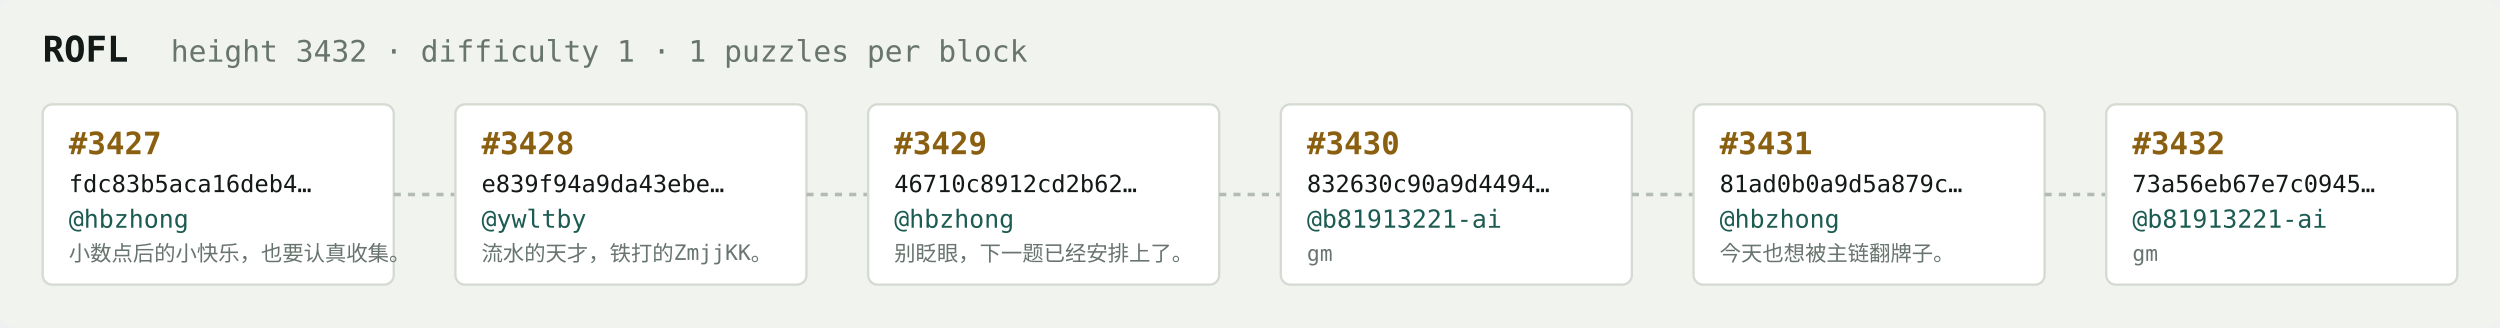
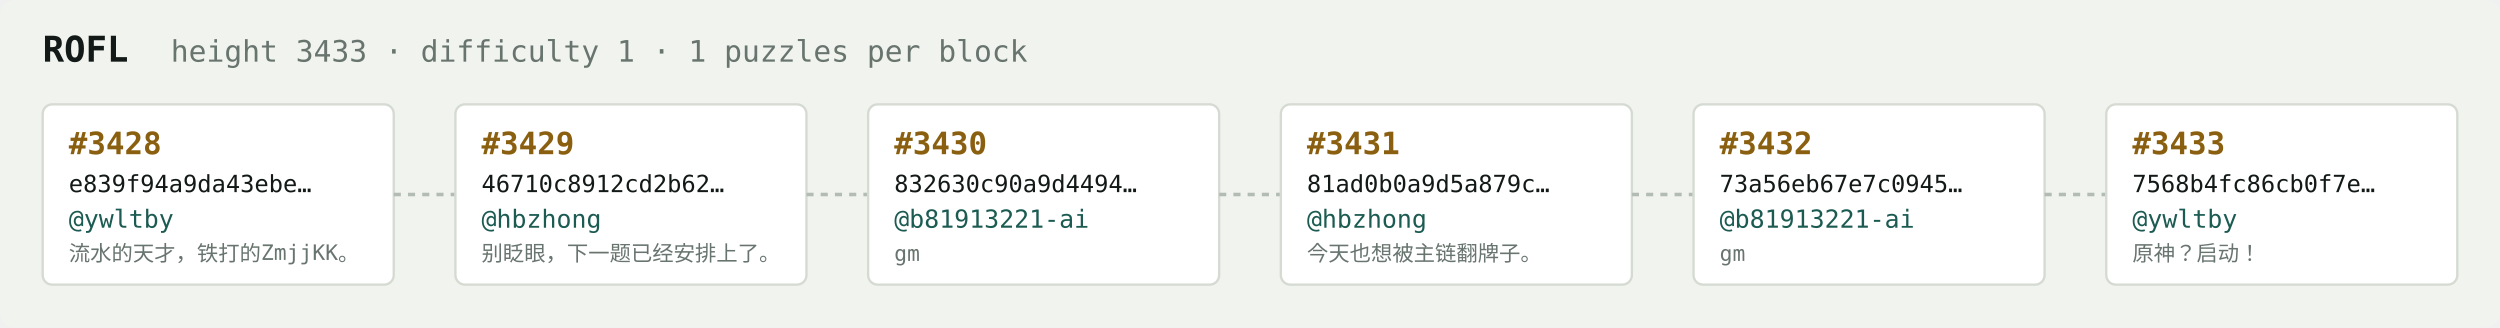
<svg xmlns="http://www.w3.org/2000/svg" width="1054" height="138" viewBox="0 0 1054 138" font-family="ui-monospace,SFMono-Regular,Menlo,monospace">
  <rect fill="#f1f3ef" width="1054" height="138" rx="6" />
  <text x="18" y="26" fill="#121916" font-size="15" font-weight="700">ROFL</text>
-   <text x="72" y="26" fill="#68746e" font-size="12.5">height 3432 · difficulty 1 · 1 puzzles per block</text>
+   <text x="72" y="26" fill="#68746e" font-size="12.5">height 3433 · difficulty 1 · 1 puzzles per block</text>
  <rect x="18" y="44" width="148" height="76" rx="4" fill="#ffffff" stroke="#d5dbd2" stroke-width="1" />
-   <text x="29" y="65" fill="#8a5f10" font-size="13" font-weight="700">#3427</text>
-   <text x="29" y="81" fill="#121916" font-size="10">fdc83b5aca16deb4…</text>
-   <text x="29" y="96" fill="#1c5b52" font-size="10.5">@hbzhong</text>
-   <text x="29" y="110" fill="#68746e" font-size="9">小数点后的小快乐，也要认真收集。</text>
+   <text x="29" y="65" fill="#8a5f10" font-size="13" font-weight="700">#3428</text>
+   <text x="29" y="81" fill="#121916" font-size="10">e839f94a9da43ebe…</text>
+   <text x="29" y="96" fill="#1c5b52" font-size="10.5">@ywltby</text>
+   <text x="29" y="110" fill="#68746e" font-size="9">流水的天才，铁打的ZmjjKK。</text>
  <line x1="166" y1="82.0" x2="192" y2="82.0" stroke="#b3bcb4" stroke-width="1.5" stroke-dasharray="3 3" />
  <rect x="192" y="44" width="148" height="76" rx="4" fill="#ffffff" stroke="#d5dbd2" stroke-width="1" />
-   <text x="203" y="65" fill="#8a5f10" font-size="13" font-weight="700">#3428</text>
-   <text x="203" y="81" fill="#121916" font-size="10">e839f94a9da43ebe…</text>
-   <text x="203" y="96" fill="#1c5b52" font-size="10.5">@ywltby</text>
-   <text x="203" y="110" fill="#68746e" font-size="9">流水的天才，铁打的ZmjjKK。</text>
+   <text x="203" y="65" fill="#8a5f10" font-size="13" font-weight="700">#3429</text>
+   <text x="203" y="81" fill="#121916" font-size="10">46710c8912cd2b62…</text>
+   <text x="203" y="96" fill="#1c5b52" font-size="10.5">@hbzhong</text>
+   <text x="203" y="110" fill="#68746e" font-size="9">别眨眼，下一题已经安排上了。</text>
  <line x1="340" y1="82.0" x2="366" y2="82.0" stroke="#b3bcb4" stroke-width="1.5" stroke-dasharray="3 3" />
  <rect x="366" y="44" width="148" height="76" rx="4" fill="#ffffff" stroke="#d5dbd2" stroke-width="1" />
-   <text x="377" y="65" fill="#8a5f10" font-size="13" font-weight="700">#3429</text>
-   <text x="377" y="81" fill="#121916" font-size="10">46710c8912cd2b62…</text>
-   <text x="377" y="96" fill="#1c5b52" font-size="10.5">@hbzhong</text>
-   <text x="377" y="110" fill="#68746e" font-size="9">别眨眼，下一题已经安排上了。</text>
+   <text x="377" y="65" fill="#8a5f10" font-size="13" font-weight="700">#3430</text>
+   <text x="377" y="81" fill="#121916" font-size="10">832630c90a9d4494…</text>
+   <text x="377" y="96" fill="#1c5b52" font-size="10.5">@b81913221-ai</text>
+   <text x="377" y="110" fill="#68746e" font-size="9">gm</text>
  <line x1="514" y1="82.0" x2="540" y2="82.0" stroke="#b3bcb4" stroke-width="1.5" stroke-dasharray="3 3" />
  <rect x="540" y="44" width="148" height="76" rx="4" fill="#ffffff" stroke="#d5dbd2" stroke-width="1" />
-   <text x="551" y="65" fill="#8a5f10" font-size="13" font-weight="700">#3430</text>
-   <text x="551" y="81" fill="#121916" font-size="10">832630c90a9d4494…</text>
-   <text x="551" y="96" fill="#1c5b52" font-size="10.5">@b81913221-ai</text>
-   <text x="551" y="110" fill="#68746e" font-size="9">gm</text>
+   <text x="551" y="65" fill="#8a5f10" font-size="13" font-weight="700">#3431</text>
+   <text x="551" y="81" fill="#121916" font-size="10">81ad0b0a9d5a879c…</text>
+   <text x="551" y="96" fill="#1c5b52" font-size="10.5">@hbzhong</text>
+   <text x="551" y="110" fill="#68746e" font-size="9">今天也想被主链翻牌子。</text>
  <line x1="688" y1="82.0" x2="714" y2="82.0" stroke="#b3bcb4" stroke-width="1.5" stroke-dasharray="3 3" />
  <rect x="714" y="44" width="148" height="76" rx="4" fill="#ffffff" stroke="#d5dbd2" stroke-width="1" />
-   <text x="725" y="65" fill="#8a5f10" font-size="13" font-weight="700">#3431</text>
-   <text x="725" y="81" fill="#121916" font-size="10">81ad0b0a9d5a879c…</text>
-   <text x="725" y="96" fill="#1c5b52" font-size="10.5">@hbzhong</text>
-   <text x="725" y="110" fill="#68746e" font-size="9">今天也想被主链翻牌子。</text>
+   <text x="725" y="65" fill="#8a5f10" font-size="13" font-weight="700">#3432</text>
+   <text x="725" y="81" fill="#121916" font-size="10">73a56eb67e7c0945…</text>
+   <text x="725" y="96" fill="#1c5b52" font-size="10.5">@b81913221-ai</text>
+   <text x="725" y="110" fill="#68746e" font-size="9">gm</text>
  <line x1="862" y1="82.0" x2="888" y2="82.0" stroke="#b3bcb4" stroke-width="1.5" stroke-dasharray="3 3" />
  <rect x="888" y="44" width="148" height="76" rx="4" fill="#ffffff" stroke="#d5dbd2" stroke-width="1" />
-   <text x="899" y="65" fill="#8a5f10" font-size="13" font-weight="700">#3432</text>
-   <text x="899" y="81" fill="#121916" font-size="10">73a56eb67e7c0945…</text>
-   <text x="899" y="96" fill="#1c5b52" font-size="10.5">@b81913221-ai</text>
-   <text x="899" y="110" fill="#68746e" font-size="9">gm</text>
+   <text x="899" y="65" fill="#8a5f10" font-size="13" font-weight="700">#3433</text>
+   <text x="899" y="81" fill="#121916" font-size="10">7568b4fc86cb0f7e…</text>
+   <text x="899" y="96" fill="#1c5b52" font-size="10.5">@ywltby</text>
+   <text x="899" y="110" fill="#68746e" font-size="9">原神？启动！</text>
</svg>
